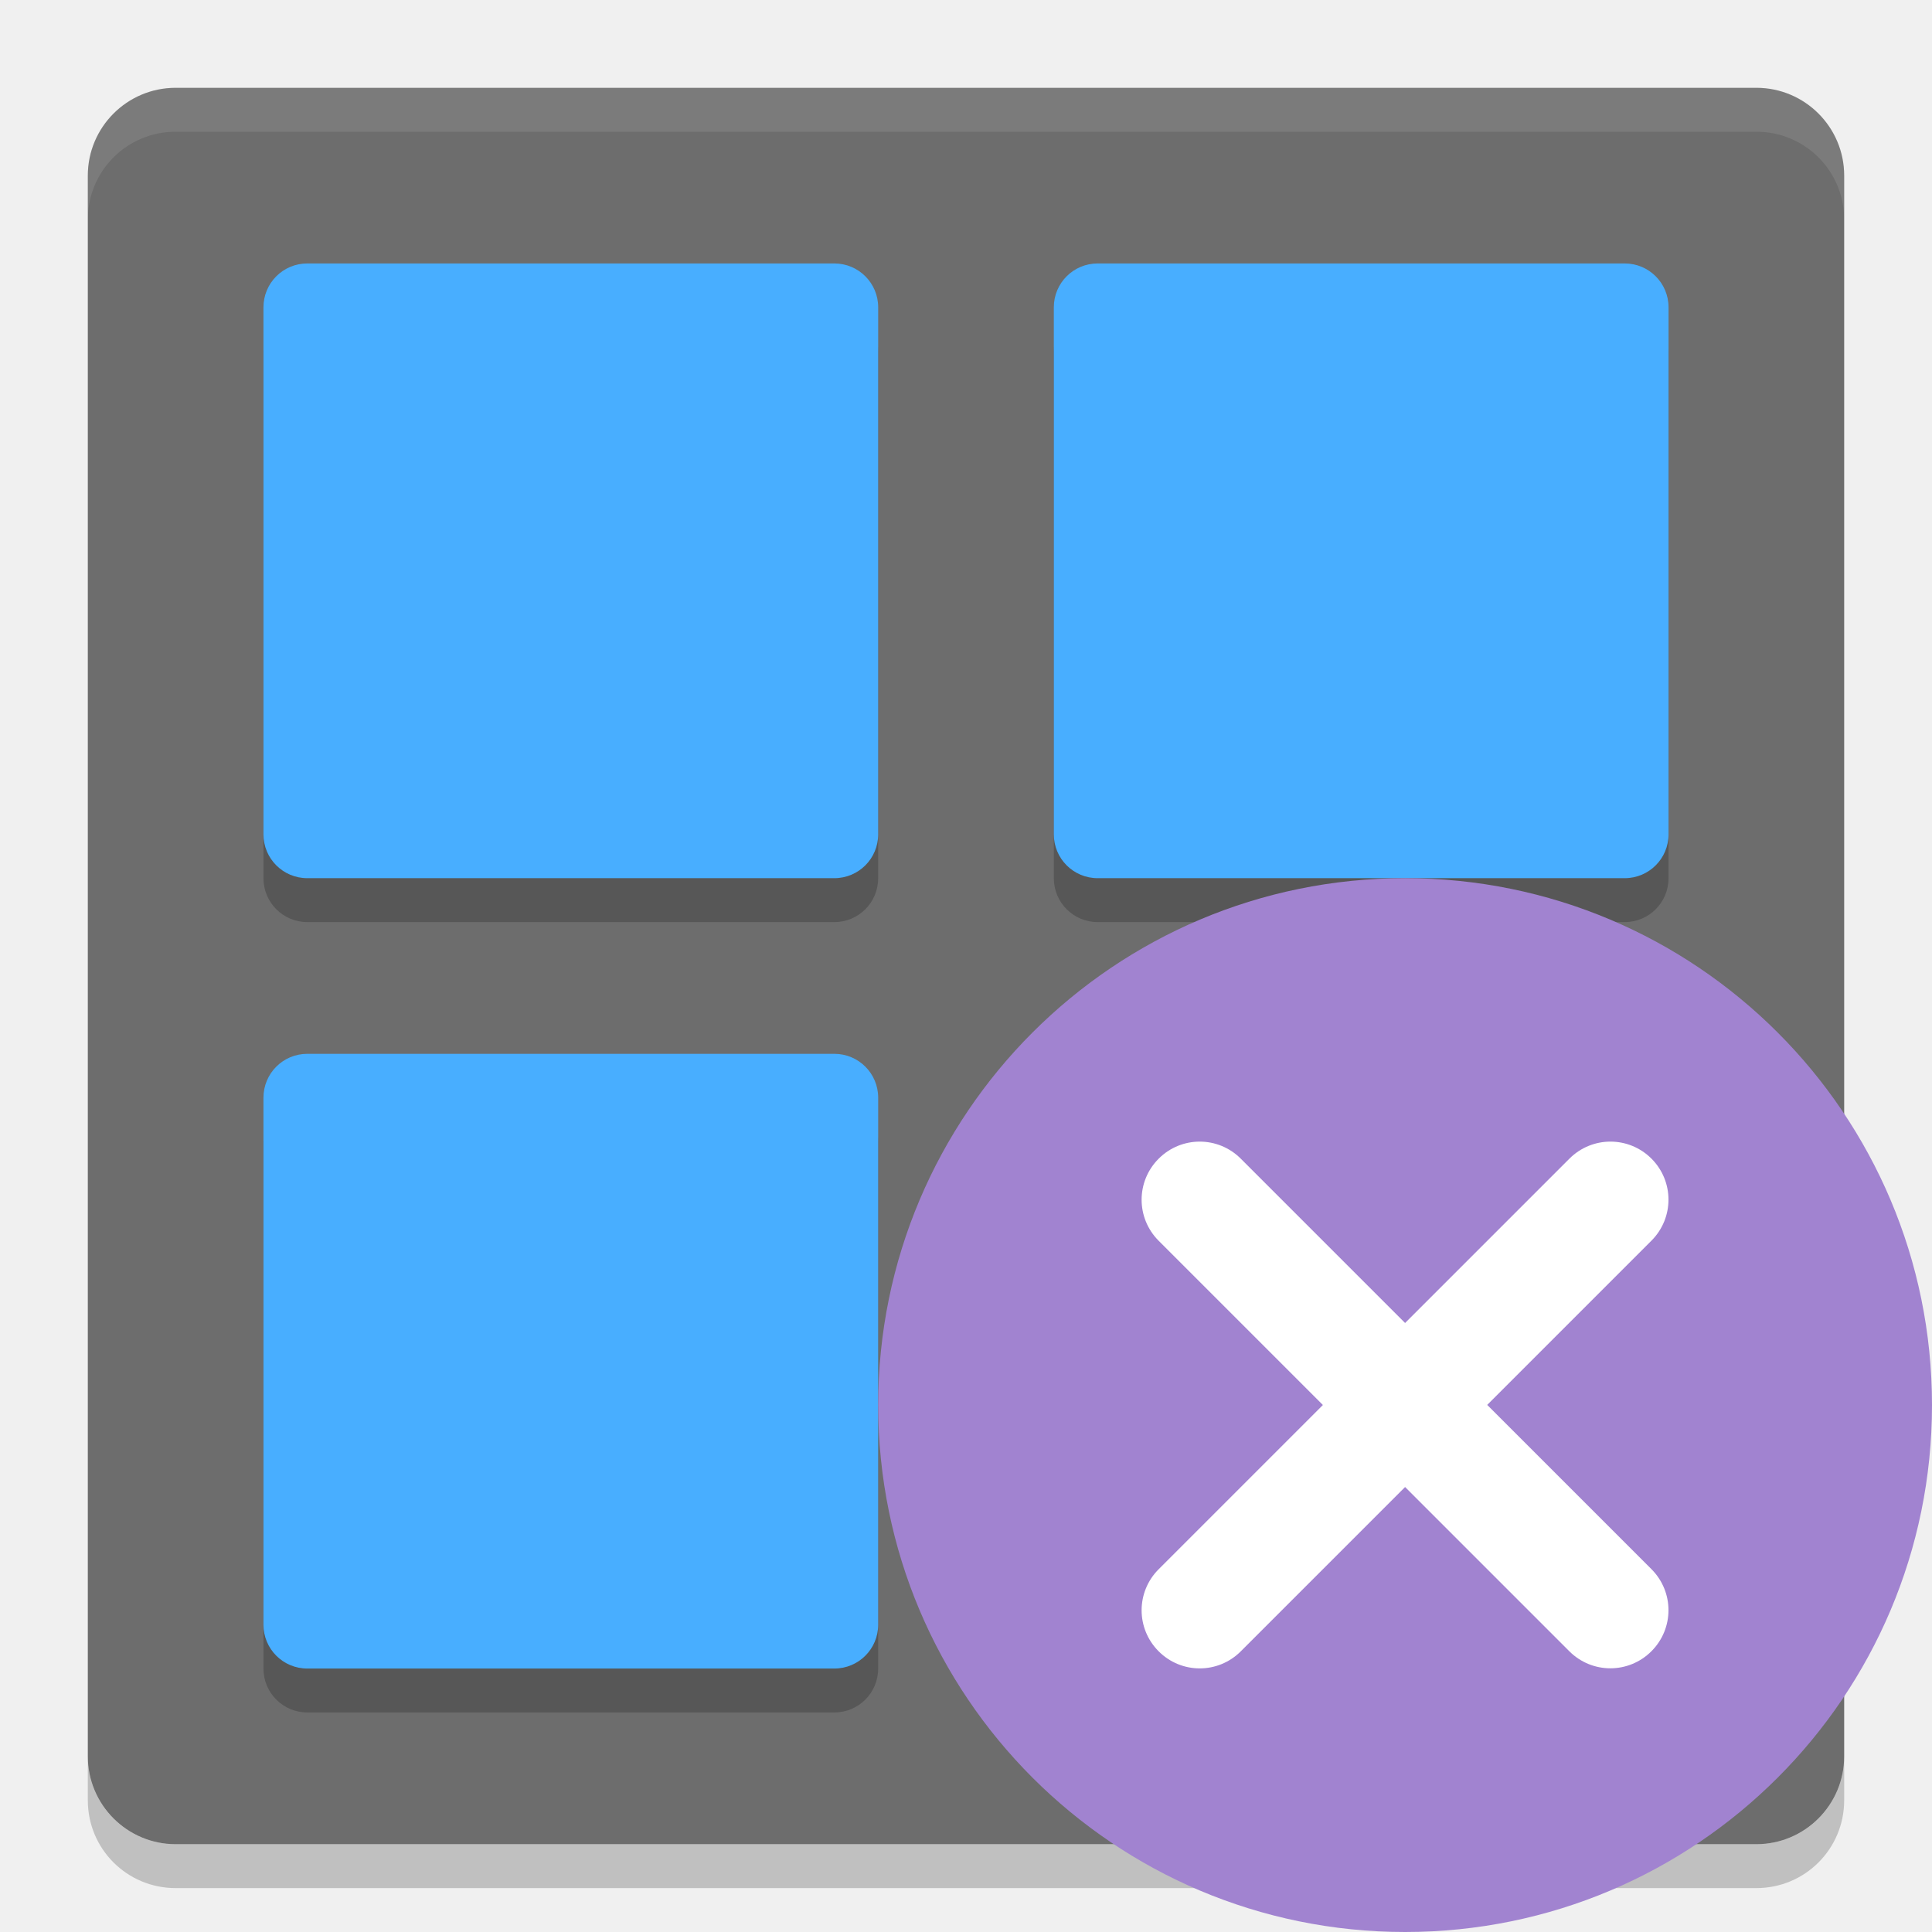
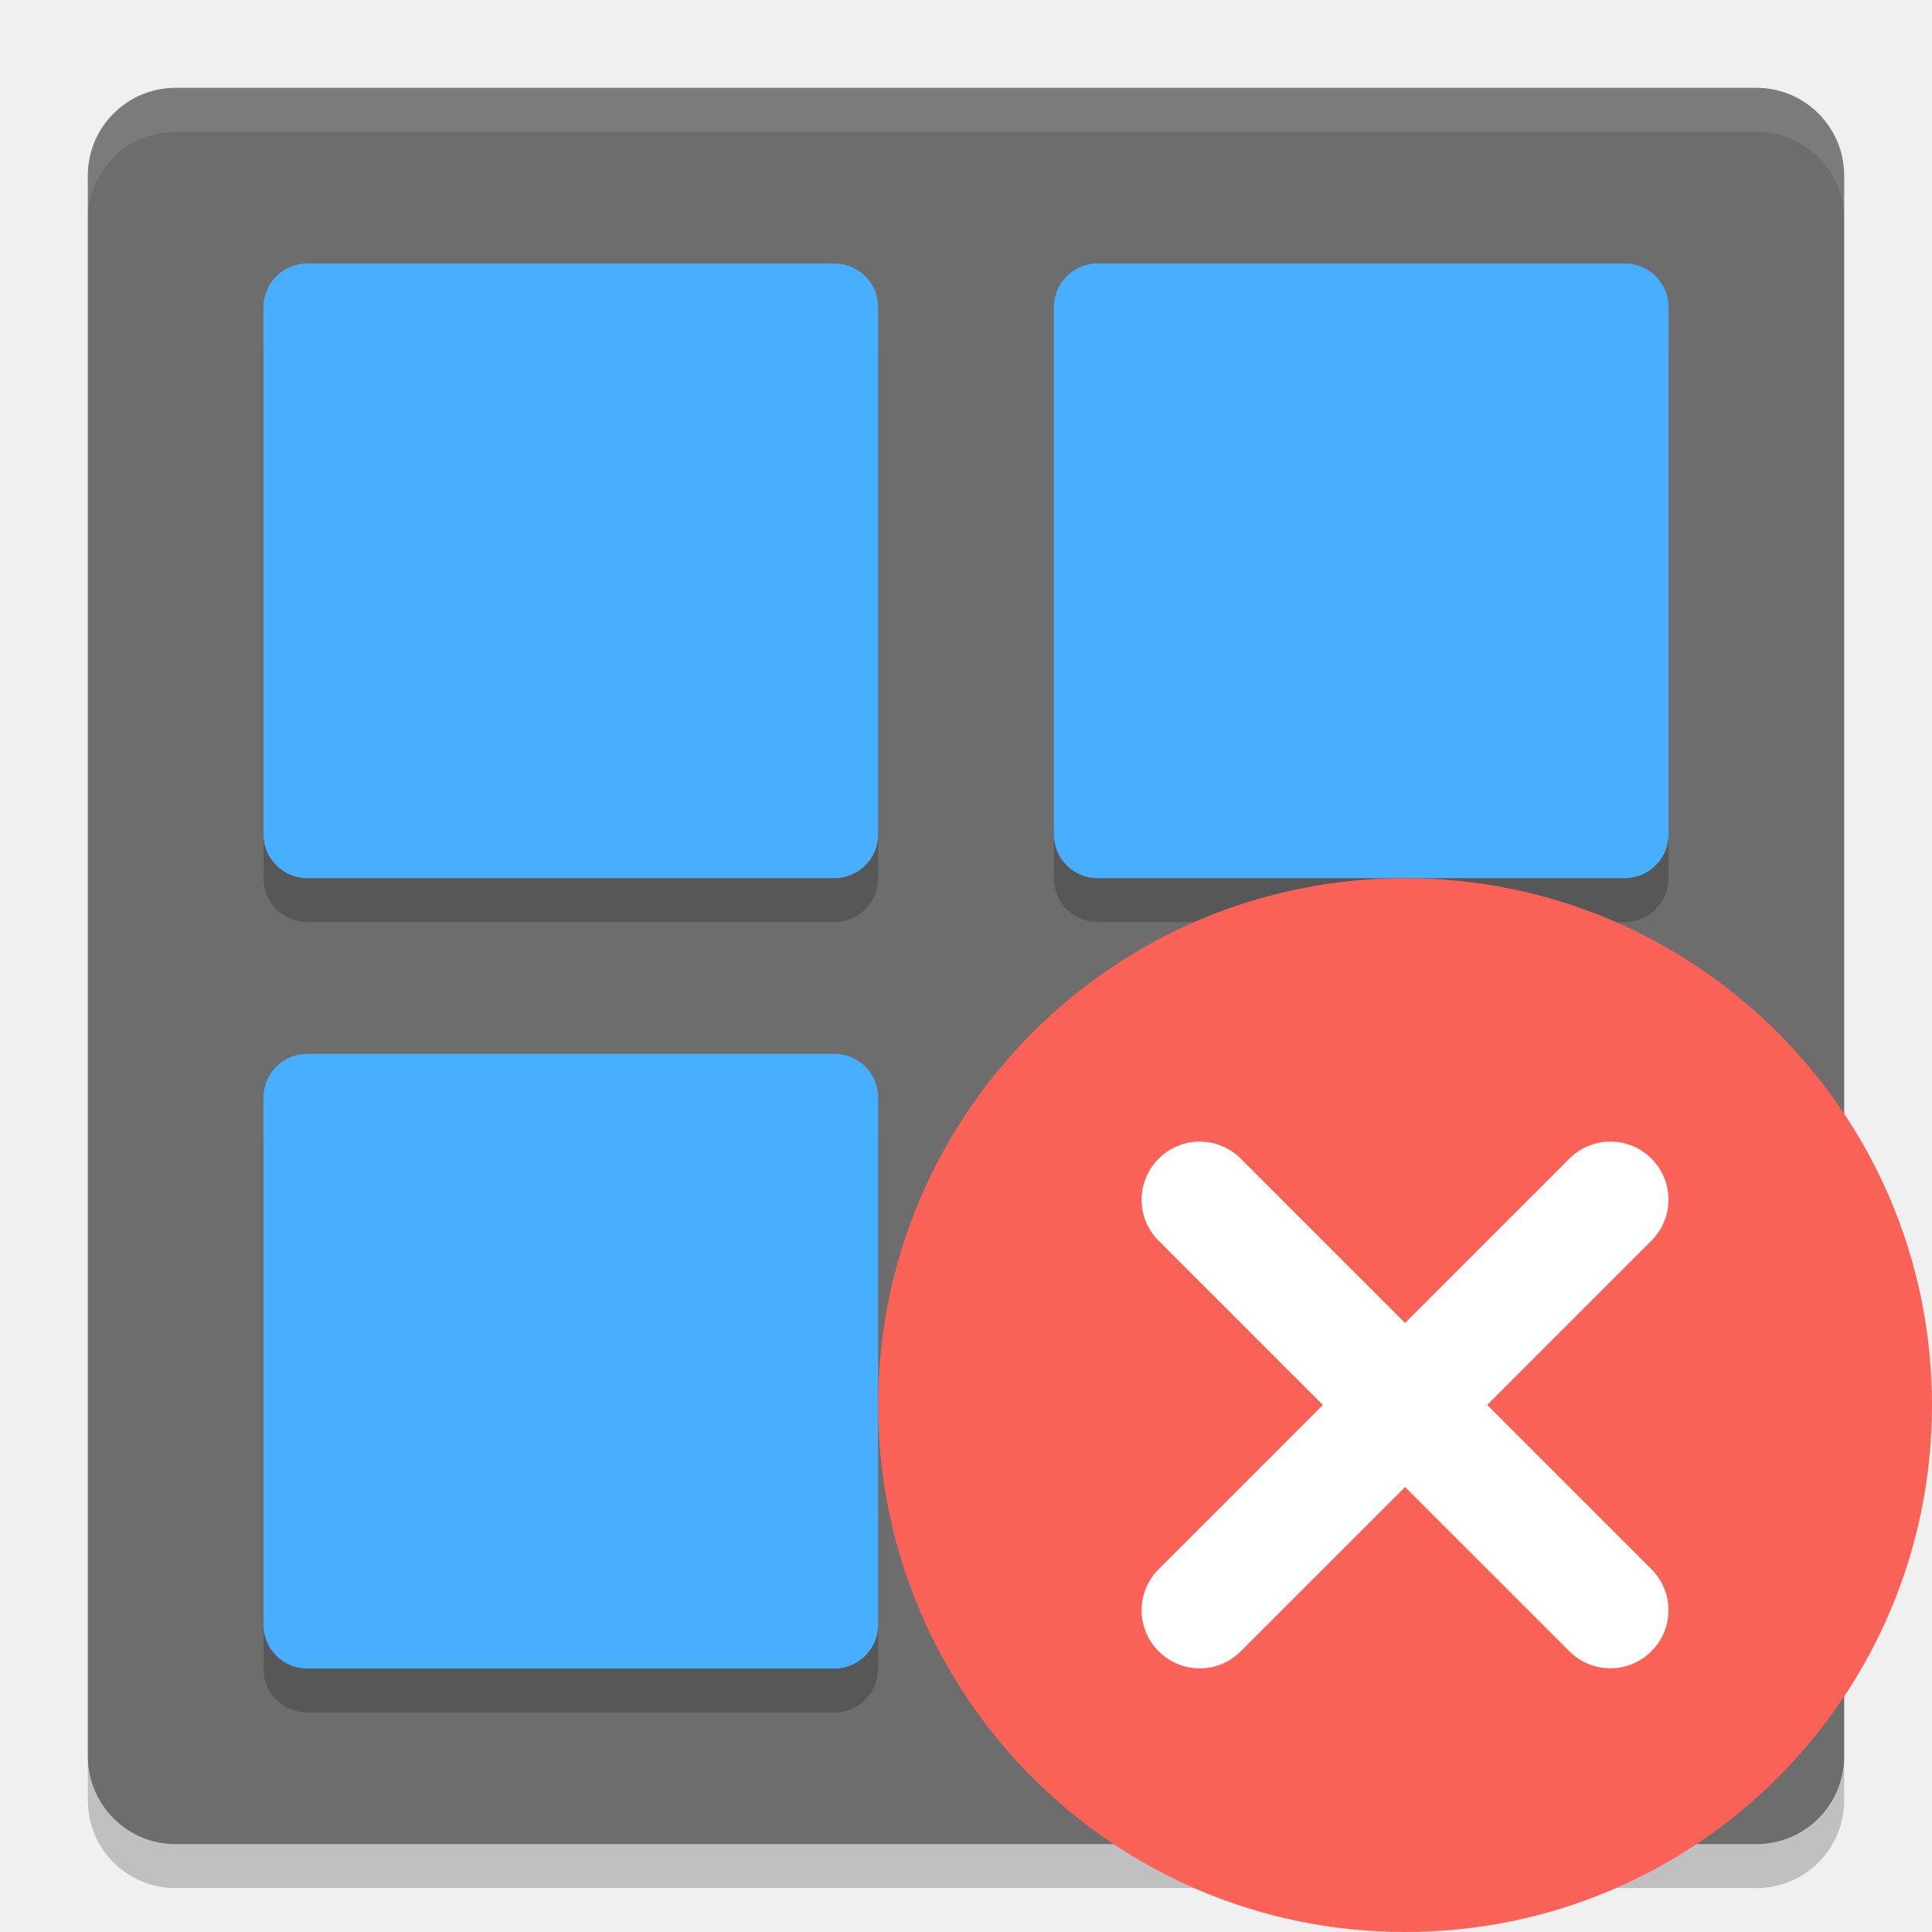
<svg xmlns="http://www.w3.org/2000/svg" height="22" width="22" version="1">
  <rect ry="1" rx="1" transform="matrix(0,-1,-1,0,0,0)" height="20" width="20" y="-21" x="-21" fill="#6d6d6d" />
  <path opacity=".1" fill="#fff" d="m2 1c-0.554 0-1 0.446-1 1v0.5c0-0.554 0.446-1 1-1h18c0.554 0 1 0.446 1 1v-0.5c0-0.554-0.446-1-1-1h-18z" />
  <path opacity=".2" d="m2 21.5c-0.554 0-1-0.446-1-1v-0.5c0 0.554 0.446 1 1 1h18c0.554 0 1-0.446 1-1v0.5c0 0.554-0.446 1-1 1h-18z" />
  <g opacity=".2" transform="matrix(.5 0 0 .5 -1 -.5)">
    <g>
      <path opacity="1" d="m9 8h12c0.554 0 1 0.446 1 1v12c0 0.554-0.446 1-1 1h-12c-0.554 0-1-0.446-1-1v-12c0-0.554 0.446-1 1-1z" />
      <path opacity="1" d="m27 8h12c0.554 0 1 0.446 1 1v12c0 0.554-0.446 1-1 1h-12c-0.554 0-1-0.446-1-1v-12c0-0.554 0.446-1 1-1z" />
    </g>
    <g transform="translate(0,18)">
      <path opacity="1" d="m9 8h12c0.554 0 1 0.446 1 1v12c0 0.554-0.446 1-1 1h-12c-0.554 0-1-0.446-1-1v-12c0-0.554 0.446-1 1-1z" />
      <path opacity="1" d="m27 8h12c0.554 0 1 0.446 1 1v12c0 0.554-0.446 1-1 1h-12c-0.554 0-1-0.446-1-1v-12c0-0.554 0.446-1 1-1z" />
    </g>
  </g>
  <g fill="#48aeff" transform="matrix(.5 0 0 .5 -1 -1)">
    <g>
      <path d="m9 8h12c0.554 0 1 0.446 1 1v12c0 0.554-0.446 1-1 1h-12c-0.554 0-1-0.446-1-1v-12c0-0.554 0.446-1 1-1z" />
      <path d="m27 8h12c0.554 0 1 0.446 1 1v12c0 0.554-0.446 1-1 1h-12c-0.554 0-1-0.446-1-1v-12c0-0.554 0.446-1 1-1z" />
    </g>
    <g transform="translate(0,18)">
      <path d="m9 8h12c0.554 0 1 0.446 1 1v12c0 0.554-0.446 1-1 1h-12c-0.554 0-1-0.446-1-1v-12c0-0.554 0.446-1 1-1z" />
      <path d="m27 8h12c0.554 0 1 0.446 1 1v12c0 0.554-0.446 1-1 1h-12c-0.554 0-1-0.446-1-1v-12c0-0.554 0.446-1 1-1z" />
    </g>
  </g>
-   <circle cy="16" cx="16" r="6" fill="#a183d0" />
+   <circle cy="16" cx="16" r="6" fill="#fa6257" />
  <path fill="#fff" d="m18.806 13.194c-0.259-0.259-0.676-0.259-0.935 0l-1.871 1.871-1.871-1.871c-0.259-0.259-0.676-0.259-0.935 0-0.259 0.259-0.259 0.676 0 0.935l1.87 1.87-1.87 1.87c-0.259 0.259-0.259 0.676 0 0.935 0.259 0.259 0.676 0.259 0.935 0l1.871-1.871 1.87 1.87c0.259 0.259 0.676 0.259 0.935 0 0.259-0.259 0.259-0.676 0-0.935l-1.87-1.87 1.87-1.87c0.259-0.259 0.259-0.676 0-0.935z" />
</svg>
